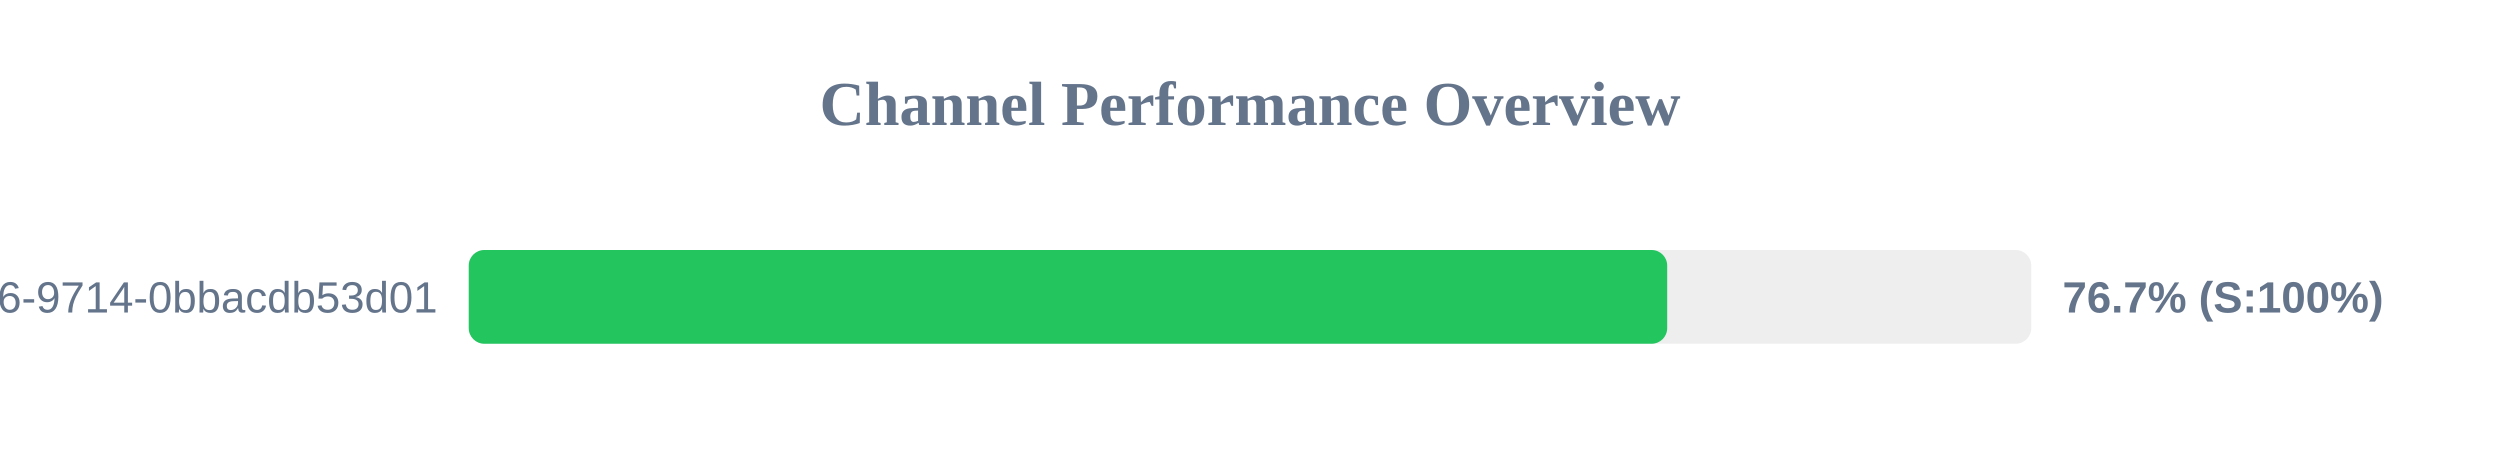
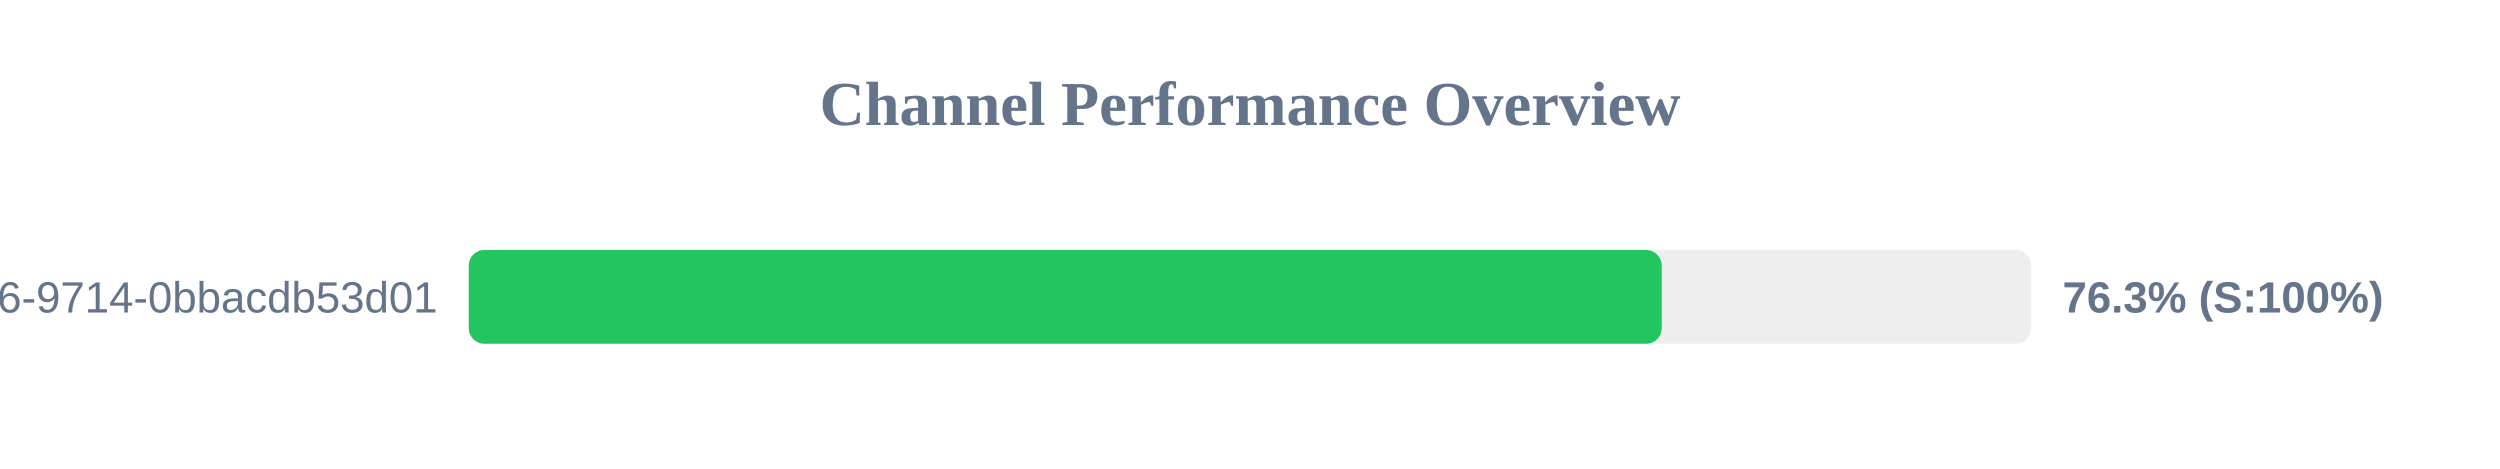
<svg xmlns="http://www.w3.org/2000/svg" width="800" height="150" version="1.1">
  <style>
        .row { font: 14px Arial; fill: #64748b; }
        .score { font: bold 14px Arial; fill: #64748b; }
    </style>
  <text x="400" y="40" text-anchor="middle" font-size="20px" font-weight="bold" fill="#64748b">Channel Performance Overview</text>
  <rect x="150" y="80" width="500" height="30" fill="#eee" rx="5" />
-   <rect x="150" y="80" width="383.5" height="30" fill="#22c55e" rx="5" />
+   <rect x="150" y="80" width="381.75" height="30" fill="#22c55e" rx="5" />
  <text x="140" y="100" text-anchor="end" class="row">?uuid=23125f6e-ec56-4c26-9714-0bbacdb53d01</text>
-   <text x="660" y="100" text-anchor="start" class="score">76.7% (S:100%)</text>
+   <text x="660" y="100" text-anchor="start" class="score">76.3% (S:100%)</text>
</svg>
